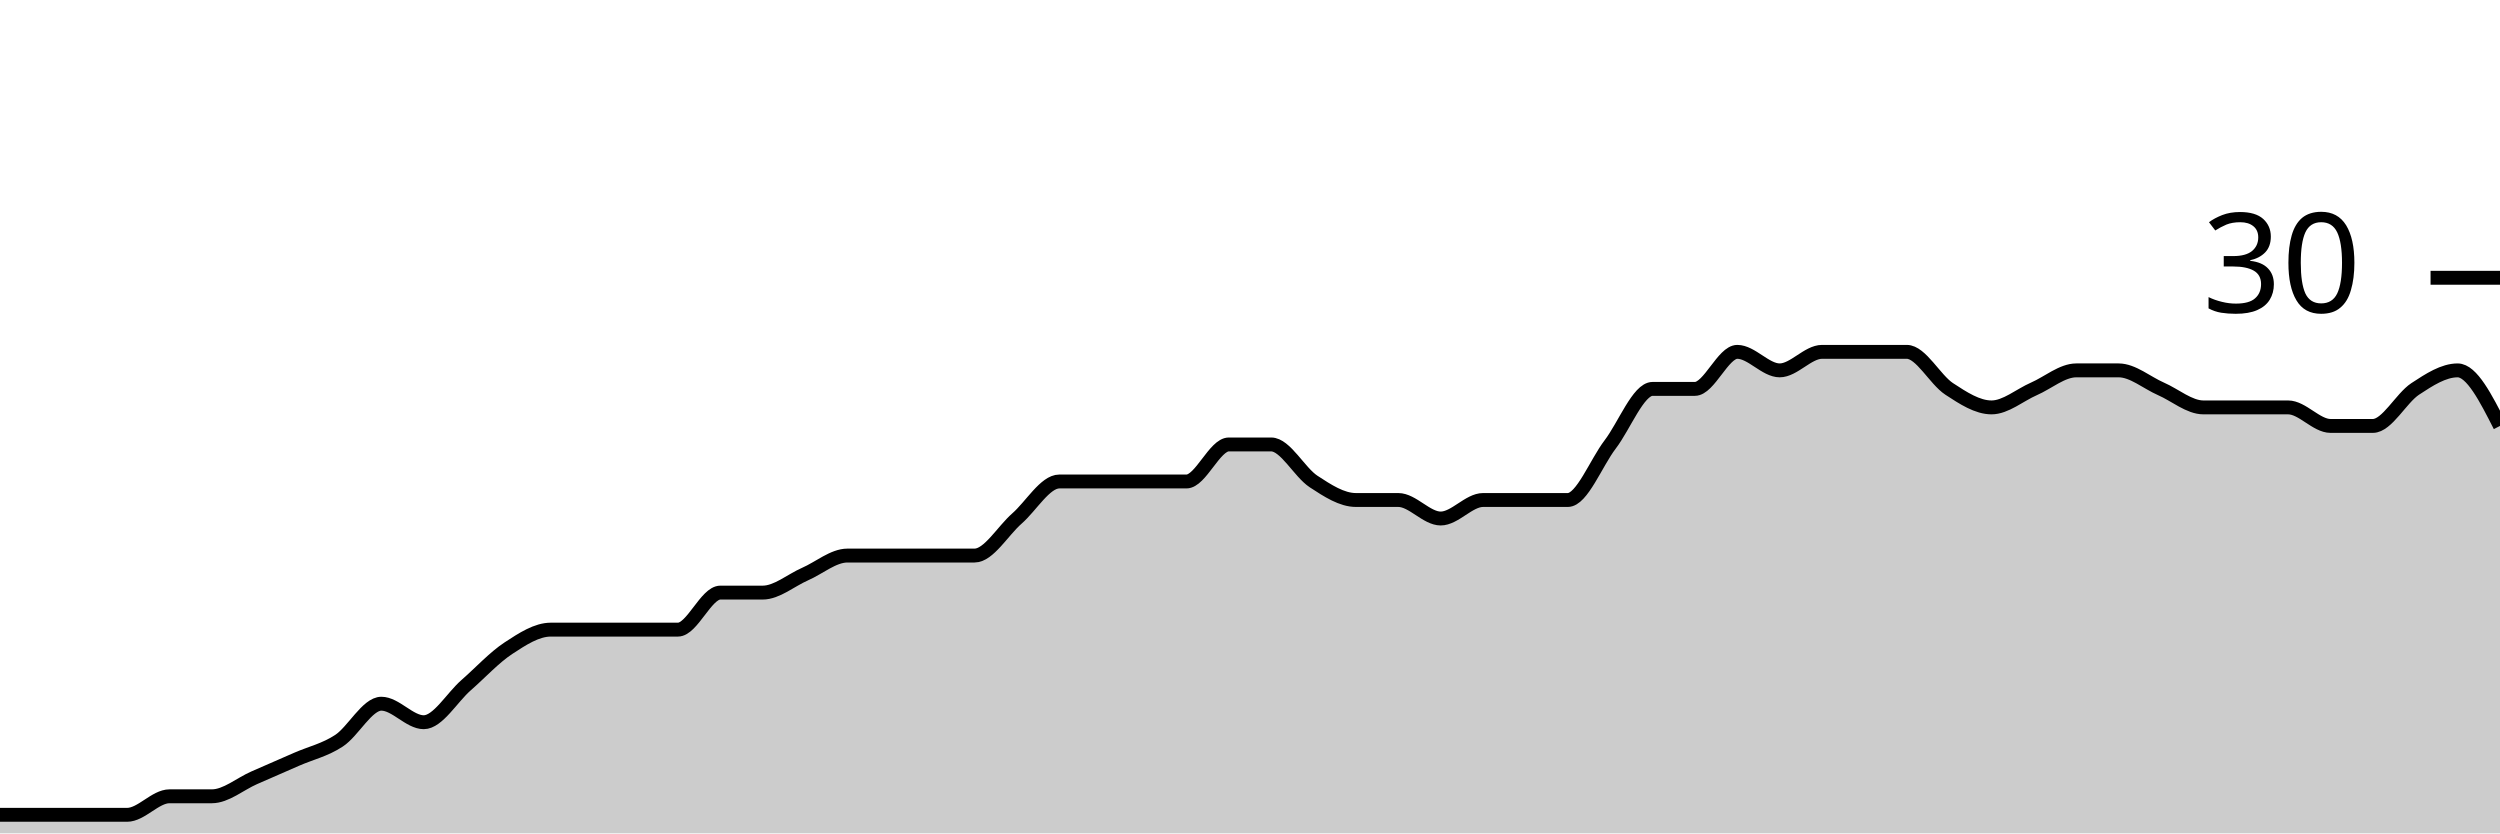
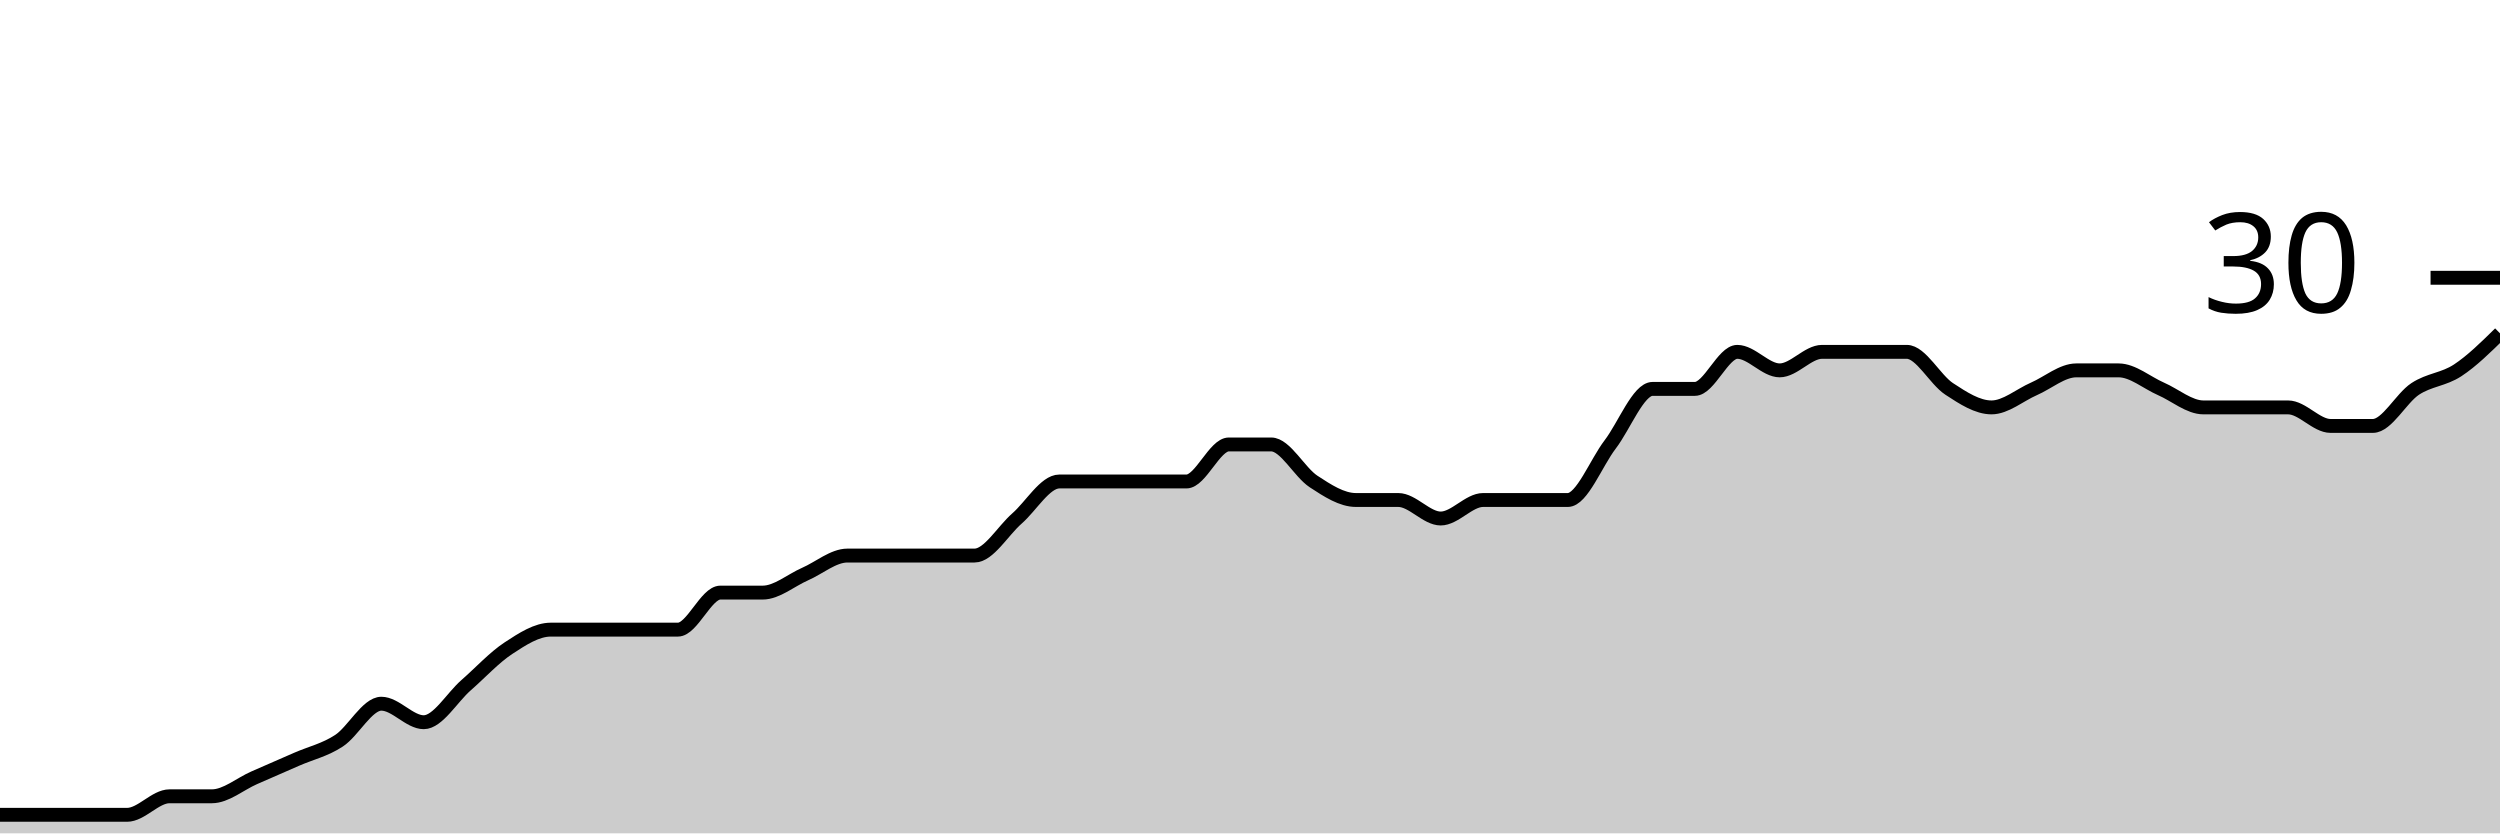
<svg xmlns="http://www.w3.org/2000/svg" viewBox="0 0 180 60">
  <g transform="translate(0,20)">
-     <path class="area" fill="rgba(0, 0, 0, 0.2)" d="M0,38.667C1.017,38.667,2.034,38.667,3.051,38.667C4.068,38.667,5.085,38.667,6.102,38.667C7.119,38.667,8.136,38.667,9.153,38.667C10.169,38.667,11.186,37.333,12.203,37.333C13.22,37.333,14.237,37.333,15.254,37.333C16.271,37.333,17.288,36.444,18.305,36C19.322,35.556,20.339,35.111,21.356,34.667C22.373,34.222,23.39,34,24.407,33.333C25.424,32.667,26.441,30.667,27.458,30.667C28.475,30.667,29.492,32,30.508,32C31.525,32,32.542,30.222,33.559,29.333C34.576,28.444,35.593,27.333,36.61,26.667C37.627,26,38.644,25.333,39.661,25.333C40.678,25.333,41.695,25.333,42.712,25.333C43.729,25.333,44.746,25.333,45.763,25.333C46.78,25.333,47.797,25.333,48.814,25.333C49.831,25.333,50.847,22.667,51.864,22.667C52.881,22.667,53.898,22.667,54.915,22.667C55.932,22.667,56.949,21.778,57.966,21.333C58.983,20.889,60,20,61.017,20C62.034,20,63.051,20,64.068,20C65.085,20,66.102,20,67.119,20C68.136,20,69.153,20,70.169,20C71.186,20,72.203,18.222,73.22,17.333C74.237,16.444,75.254,14.667,76.271,14.667C77.288,14.667,78.305,14.667,79.322,14.667C80.339,14.667,81.356,14.667,82.373,14.667C83.39,14.667,84.407,14.667,85.424,14.667C86.441,14.667,87.458,12,88.475,12C89.492,12,90.508,12,91.525,12C92.542,12,93.559,14,94.576,14.667C95.593,15.333,96.61,16,97.627,16C98.644,16,99.661,16,100.678,16C101.695,16,102.712,17.333,103.729,17.333C104.746,17.333,105.763,16,106.78,16C107.797,16,108.814,16,109.831,16C110.847,16,111.864,16,112.881,16C113.898,16,114.915,13.333,115.932,12C116.949,10.667,117.966,8,118.983,8C120,8,121.017,8,122.034,8C123.051,8,124.068,5.333,125.085,5.333C126.102,5.333,127.119,6.667,128.136,6.667C129.153,6.667,130.169,5.333,131.186,5.333C132.203,5.333,133.22,5.333,134.237,5.333C135.254,5.333,136.271,5.333,137.288,5.333C138.305,5.333,139.322,7.333,140.339,8C141.356,8.667,142.373,9.333,143.39,9.333C144.407,9.333,145.424,8.444,146.441,8C147.458,7.556,148.475,6.667,149.492,6.667C150.508,6.667,151.525,6.667,152.542,6.667C153.559,6.667,154.576,7.556,155.593,8C156.61,8.444,157.627,9.333,158.644,9.333C159.661,9.333,160.678,9.333,161.695,9.333C162.712,9.333,163.729,9.333,164.746,9.333C165.763,9.333,166.78,10.667,167.797,10.667C168.814,10.667,169.831,10.667,170.847,10.667C171.864,10.667,172.881,8.667,173.898,8C174.915,7.333,175.932,6.667,176.949,6.667C177.966,6.667,178.983,8.667,180,10.667L180,40C178.983,40,177.966,40,176.949,40C175.932,40,174.915,40,173.898,40C172.881,40,171.864,40,170.847,40C169.831,40,168.814,40,167.797,40C166.78,40,165.763,40,164.746,40C163.729,40,162.712,40,161.695,40C160.678,40,159.661,40,158.644,40C157.627,40,156.61,40,155.593,40C154.576,40,153.559,40,152.542,40C151.525,40,150.508,40,149.492,40C148.475,40,147.458,40,146.441,40C145.424,40,144.407,40,143.39,40C142.373,40,141.356,40,140.339,40C139.322,40,138.305,40,137.288,40C136.271,40,135.254,40,134.237,40C133.22,40,132.203,40,131.186,40C130.169,40,129.153,40,128.136,40C127.119,40,126.102,40,125.085,40C124.068,40,123.051,40,122.034,40C121.017,40,120,40,118.983,40C117.966,40,116.949,40,115.932,40C114.915,40,113.898,40,112.881,40C111.864,40,110.847,40,109.831,40C108.814,40,107.797,40,106.78,40C105.763,40,104.746,40,103.729,40C102.712,40,101.695,40,100.678,40C99.661,40,98.644,40,97.627,40C96.61,40,95.593,40,94.576,40C93.559,40,92.542,40,91.525,40C90.508,40,89.492,40,88.475,40C87.458,40,86.441,40,85.424,40C84.407,40,83.39,40,82.373,40C81.356,40,80.339,40,79.322,40C78.305,40,77.288,40,76.271,40C75.254,40,74.237,40,73.22,40C72.203,40,71.186,40,70.169,40C69.153,40,68.136,40,67.119,40C66.102,40,65.085,40,64.068,40C63.051,40,62.034,40,61.017,40C60,40,58.983,40,57.966,40C56.949,40,55.932,40,54.915,40C53.898,40,52.881,40,51.864,40C50.847,40,49.831,40,48.814,40C47.797,40,46.78,40,45.763,40C44.746,40,43.729,40,42.712,40C41.695,40,40.678,40,39.661,40C38.644,40,37.627,40,36.61,40C35.593,40,34.576,40,33.559,40C32.542,40,31.525,40,30.508,40C29.492,40,28.475,40,27.458,40C26.441,40,25.424,40,24.407,40C23.39,40,22.373,40,21.356,40C20.339,40,19.322,40,18.305,40C17.288,40,16.271,40,15.254,40C14.237,40,13.22,40,12.203,40C11.186,40,10.169,40,9.153,40C8.136,40,7.119,40,6.102,40C5.085,40,4.068,40,3.051,40C2.034,40,1.017,40,0,40Z" />
-     <path class="line" stroke="black" fill="none" d="M0,38.667C1.017,38.667,2.034,38.667,3.051,38.667C4.068,38.667,5.085,38.667,6.102,38.667C7.119,38.667,8.136,38.667,9.153,38.667C10.169,38.667,11.186,37.333,12.203,37.333C13.22,37.333,14.237,37.333,15.254,37.333C16.271,37.333,17.288,36.444,18.305,36C19.322,35.556,20.339,35.111,21.356,34.667C22.373,34.222,23.39,34,24.407,33.333C25.424,32.667,26.441,30.667,27.458,30.667C28.475,30.667,29.492,32,30.508,32C31.525,32,32.542,30.222,33.559,29.333C34.576,28.444,35.593,27.333,36.61,26.667C37.627,26,38.644,25.333,39.661,25.333C40.678,25.333,41.695,25.333,42.712,25.333C43.729,25.333,44.746,25.333,45.763,25.333C46.78,25.333,47.797,25.333,48.814,25.333C49.831,25.333,50.847,22.667,51.864,22.667C52.881,22.667,53.898,22.667,54.915,22.667C55.932,22.667,56.949,21.778,57.966,21.333C58.983,20.889,60,20,61.017,20C62.034,20,63.051,20,64.068,20C65.085,20,66.102,20,67.119,20C68.136,20,69.153,20,70.169,20C71.186,20,72.203,18.222,73.22,17.333C74.237,16.444,75.254,14.667,76.271,14.667C77.288,14.667,78.305,14.667,79.322,14.667C80.339,14.667,81.356,14.667,82.373,14.667C83.39,14.667,84.407,14.667,85.424,14.667C86.441,14.667,87.458,12,88.475,12C89.492,12,90.508,12,91.525,12C92.542,12,93.559,14,94.576,14.667C95.593,15.333,96.61,16,97.627,16C98.644,16,99.661,16,100.678,16C101.695,16,102.712,17.333,103.729,17.333C104.746,17.333,105.763,16,106.78,16C107.797,16,108.814,16,109.831,16C110.847,16,111.864,16,112.881,16C113.898,16,114.915,13.333,115.932,12C116.949,10.667,117.966,8,118.983,8C120,8,121.017,8,122.034,8C123.051,8,124.068,5.333,125.085,5.333C126.102,5.333,127.119,6.667,128.136,6.667C129.153,6.667,130.169,5.333,131.186,5.333C132.203,5.333,133.22,5.333,134.237,5.333C135.254,5.333,136.271,5.333,137.288,5.333C138.305,5.333,139.322,7.333,140.339,8C141.356,8.667,142.373,9.333,143.39,9.333C144.407,9.333,145.424,8.444,146.441,8C147.458,7.556,148.475,6.667,149.492,6.667C150.508,6.667,151.525,6.667,152.542,6.667C153.559,6.667,154.576,7.556,155.593,8C156.61,8.444,157.627,9.333,158.644,9.333C159.661,9.333,160.678,9.333,161.695,9.333C162.712,9.333,163.729,9.333,164.746,9.333C165.763,9.333,166.78,10.667,167.797,10.667C168.814,10.667,169.831,10.667,170.847,10.667C171.864,10.667,172.881,8.667,173.898,8C174.915,7.333,175.932,6.667,176.949,6.667C177.966,6.667,178.983,8.667,180,10.667" />
+     <path class="area" fill="rgba(0, 0, 0, 0.2)" d="M0,38.667C1.017,38.667,2.034,38.667,3.051,38.667C4.068,38.667,5.085,38.667,6.102,38.667C7.119,38.667,8.136,38.667,9.153,38.667C10.169,38.667,11.186,37.333,12.203,37.333C13.22,37.333,14.237,37.333,15.254,37.333C16.271,37.333,17.288,36.444,18.305,36C19.322,35.556,20.339,35.111,21.356,34.667C22.373,34.222,23.39,34,24.407,33.333C25.424,32.667,26.441,30.667,27.458,30.667C28.475,30.667,29.492,32,30.508,32C31.525,32,32.542,30.222,33.559,29.333C34.576,28.444,35.593,27.333,36.61,26.667C37.627,26,38.644,25.333,39.661,25.333C40.678,25.333,41.695,25.333,42.712,25.333C43.729,25.333,44.746,25.333,45.763,25.333C46.78,25.333,47.797,25.333,48.814,25.333C49.831,25.333,50.847,22.667,51.864,22.667C52.881,22.667,53.898,22.667,54.915,22.667C55.932,22.667,56.949,21.778,57.966,21.333C58.983,20.889,60,20,61.017,20C62.034,20,63.051,20,64.068,20C65.085,20,66.102,20,67.119,20C68.136,20,69.153,20,70.169,20C71.186,20,72.203,18.222,73.22,17.333C74.237,16.444,75.254,14.667,76.271,14.667C77.288,14.667,78.305,14.667,79.322,14.667C80.339,14.667,81.356,14.667,82.373,14.667C83.39,14.667,84.407,14.667,85.424,14.667C86.441,14.667,87.458,12,88.475,12C89.492,12,90.508,12,91.525,12C92.542,12,93.559,14,94.576,14.667C95.593,15.333,96.61,16,97.627,16C98.644,16,99.661,16,100.678,16C101.695,16,102.712,17.333,103.729,17.333C104.746,17.333,105.763,16,106.78,16C107.797,16,108.814,16,109.831,16C110.847,16,111.864,16,112.881,16C113.898,16,114.915,13.333,115.932,12C116.949,10.667,117.966,8,118.983,8C120,8,121.017,8,122.034,8C123.051,8,124.068,5.333,125.085,5.333C126.102,5.333,127.119,6.667,128.136,6.667C129.153,6.667,130.169,5.333,131.186,5.333C132.203,5.333,133.22,5.333,134.237,5.333C135.254,5.333,136.271,5.333,137.288,5.333C138.305,5.333,139.322,7.333,140.339,8C141.356,8.667,142.373,9.333,143.39,9.333C144.407,9.333,145.424,8.444,146.441,8C147.458,7.556,148.475,6.667,149.492,6.667C150.508,6.667,151.525,6.667,152.542,6.667C153.559,6.667,154.576,7.556,155.593,8C156.61,8.444,157.627,9.333,158.644,9.333C159.661,9.333,160.678,9.333,161.695,9.333C162.712,9.333,163.729,9.333,164.746,9.333C165.763,9.333,166.78,10.667,167.797,10.667C168.814,10.667,169.831,10.667,170.847,10.667C171.864,10.667,172.881,8.667,173.898,8C174.915,7.333,175.932,7.333,176.949,6.667C177.966,6,178.983,5,180,4L180,40C178.983,40,177.966,40,176.949,40C175.932,40,174.915,40,173.898,40C172.881,40,171.864,40,170.847,40C169.831,40,168.814,40,167.797,40C166.78,40,165.763,40,164.746,40C163.729,40,162.712,40,161.695,40C160.678,40,159.661,40,158.644,40C157.627,40,156.61,40,155.593,40C154.576,40,153.559,40,152.542,40C151.525,40,150.508,40,149.492,40C148.475,40,147.458,40,146.441,40C145.424,40,144.407,40,143.39,40C142.373,40,141.356,40,140.339,40C139.322,40,138.305,40,137.288,40C136.271,40,135.254,40,134.237,40C133.22,40,132.203,40,131.186,40C130.169,40,129.153,40,128.136,40C127.119,40,126.102,40,125.085,40C124.068,40,123.051,40,122.034,40C121.017,40,120,40,118.983,40C117.966,40,116.949,40,115.932,40C114.915,40,113.898,40,112.881,40C111.864,40,110.847,40,109.831,40C108.814,40,107.797,40,106.78,40C105.763,40,104.746,40,103.729,40C102.712,40,101.695,40,100.678,40C99.661,40,98.644,40,97.627,40C96.61,40,95.593,40,94.576,40C93.559,40,92.542,40,91.525,40C90.508,40,89.492,40,88.475,40C87.458,40,86.441,40,85.424,40C84.407,40,83.39,40,82.373,40C81.356,40,80.339,40,79.322,40C78.305,40,77.288,40,76.271,40C75.254,40,74.237,40,73.22,40C72.203,40,71.186,40,70.169,40C69.153,40,68.136,40,67.119,40C66.102,40,65.085,40,64.068,40C63.051,40,62.034,40,61.017,40C60,40,58.983,40,57.966,40C56.949,40,55.932,40,54.915,40C53.898,40,52.881,40,51.864,40C50.847,40,49.831,40,48.814,40C47.797,40,46.78,40,45.763,40C44.746,40,43.729,40,42.712,40C41.695,40,40.678,40,39.661,40C38.644,40,37.627,40,36.61,40C35.593,40,34.576,40,33.559,40C32.542,40,31.525,40,30.508,40C29.492,40,28.475,40,27.458,40C26.441,40,25.424,40,24.407,40C23.39,40,22.373,40,21.356,40C20.339,40,19.322,40,18.305,40C17.288,40,16.271,40,15.254,40C14.237,40,13.22,40,12.203,40C11.186,40,10.169,40,9.153,40C8.136,40,7.119,40,6.102,40C5.085,40,4.068,40,3.051,40C2.034,40,1.017,40,0,40Z" />
+     <path class="line" stroke="black" fill="none" d="M0,38.667C1.017,38.667,2.034,38.667,3.051,38.667C4.068,38.667,5.085,38.667,6.102,38.667C7.119,38.667,8.136,38.667,9.153,38.667C10.169,38.667,11.186,37.333,12.203,37.333C13.22,37.333,14.237,37.333,15.254,37.333C16.271,37.333,17.288,36.444,18.305,36C19.322,35.556,20.339,35.111,21.356,34.667C22.373,34.222,23.39,34,24.407,33.333C25.424,32.667,26.441,30.667,27.458,30.667C28.475,30.667,29.492,32,30.508,32C31.525,32,32.542,30.222,33.559,29.333C34.576,28.444,35.593,27.333,36.61,26.667C37.627,26,38.644,25.333,39.661,25.333C40.678,25.333,41.695,25.333,42.712,25.333C43.729,25.333,44.746,25.333,45.763,25.333C46.78,25.333,47.797,25.333,48.814,25.333C49.831,25.333,50.847,22.667,51.864,22.667C52.881,22.667,53.898,22.667,54.915,22.667C55.932,22.667,56.949,21.778,57.966,21.333C58.983,20.889,60,20,61.017,20C62.034,20,63.051,20,64.068,20C65.085,20,66.102,20,67.119,20C68.136,20,69.153,20,70.169,20C71.186,20,72.203,18.222,73.22,17.333C74.237,16.444,75.254,14.667,76.271,14.667C77.288,14.667,78.305,14.667,79.322,14.667C80.339,14.667,81.356,14.667,82.373,14.667C83.39,14.667,84.407,14.667,85.424,14.667C86.441,14.667,87.458,12,88.475,12C89.492,12,90.508,12,91.525,12C92.542,12,93.559,14,94.576,14.667C95.593,15.333,96.61,16,97.627,16C98.644,16,99.661,16,100.678,16C101.695,16,102.712,17.333,103.729,17.333C104.746,17.333,105.763,16,106.78,16C107.797,16,108.814,16,109.831,16C110.847,16,111.864,16,112.881,16C113.898,16,114.915,13.333,115.932,12C116.949,10.667,117.966,8,118.983,8C120,8,121.017,8,122.034,8C123.051,8,124.068,5.333,125.085,5.333C126.102,5.333,127.119,6.667,128.136,6.667C129.153,6.667,130.169,5.333,131.186,5.333C132.203,5.333,133.22,5.333,134.237,5.333C135.254,5.333,136.271,5.333,137.288,5.333C138.305,5.333,139.322,7.333,140.339,8C141.356,8.667,142.373,9.333,143.39,9.333C144.407,9.333,145.424,8.444,146.441,8C147.458,7.556,148.475,6.667,149.492,6.667C150.508,6.667,151.525,6.667,152.542,6.667C153.559,6.667,154.576,7.556,155.593,8C156.61,8.444,157.627,9.333,158.644,9.333C159.661,9.333,160.678,9.333,161.695,9.333C162.712,9.333,163.729,9.333,164.746,9.333C165.763,9.333,166.78,10.667,167.797,10.667C168.814,10.667,169.831,10.667,170.847,10.667C171.864,10.667,172.881,8.667,173.898,8C174.915,7.333,175.932,7.333,176.949,6.667C177.966,6,178.983,5,180,4" />
    <path class="axis-ceiling" stroke-width="1" stroke="black" fill="none" d="M175,0L180,0" />
    <text class="axis-ceiling-label" font-family="sans-serif" text-anchor="end" font-size="10px" x="170" y="2.5">30</text>
  </g>
</svg>
